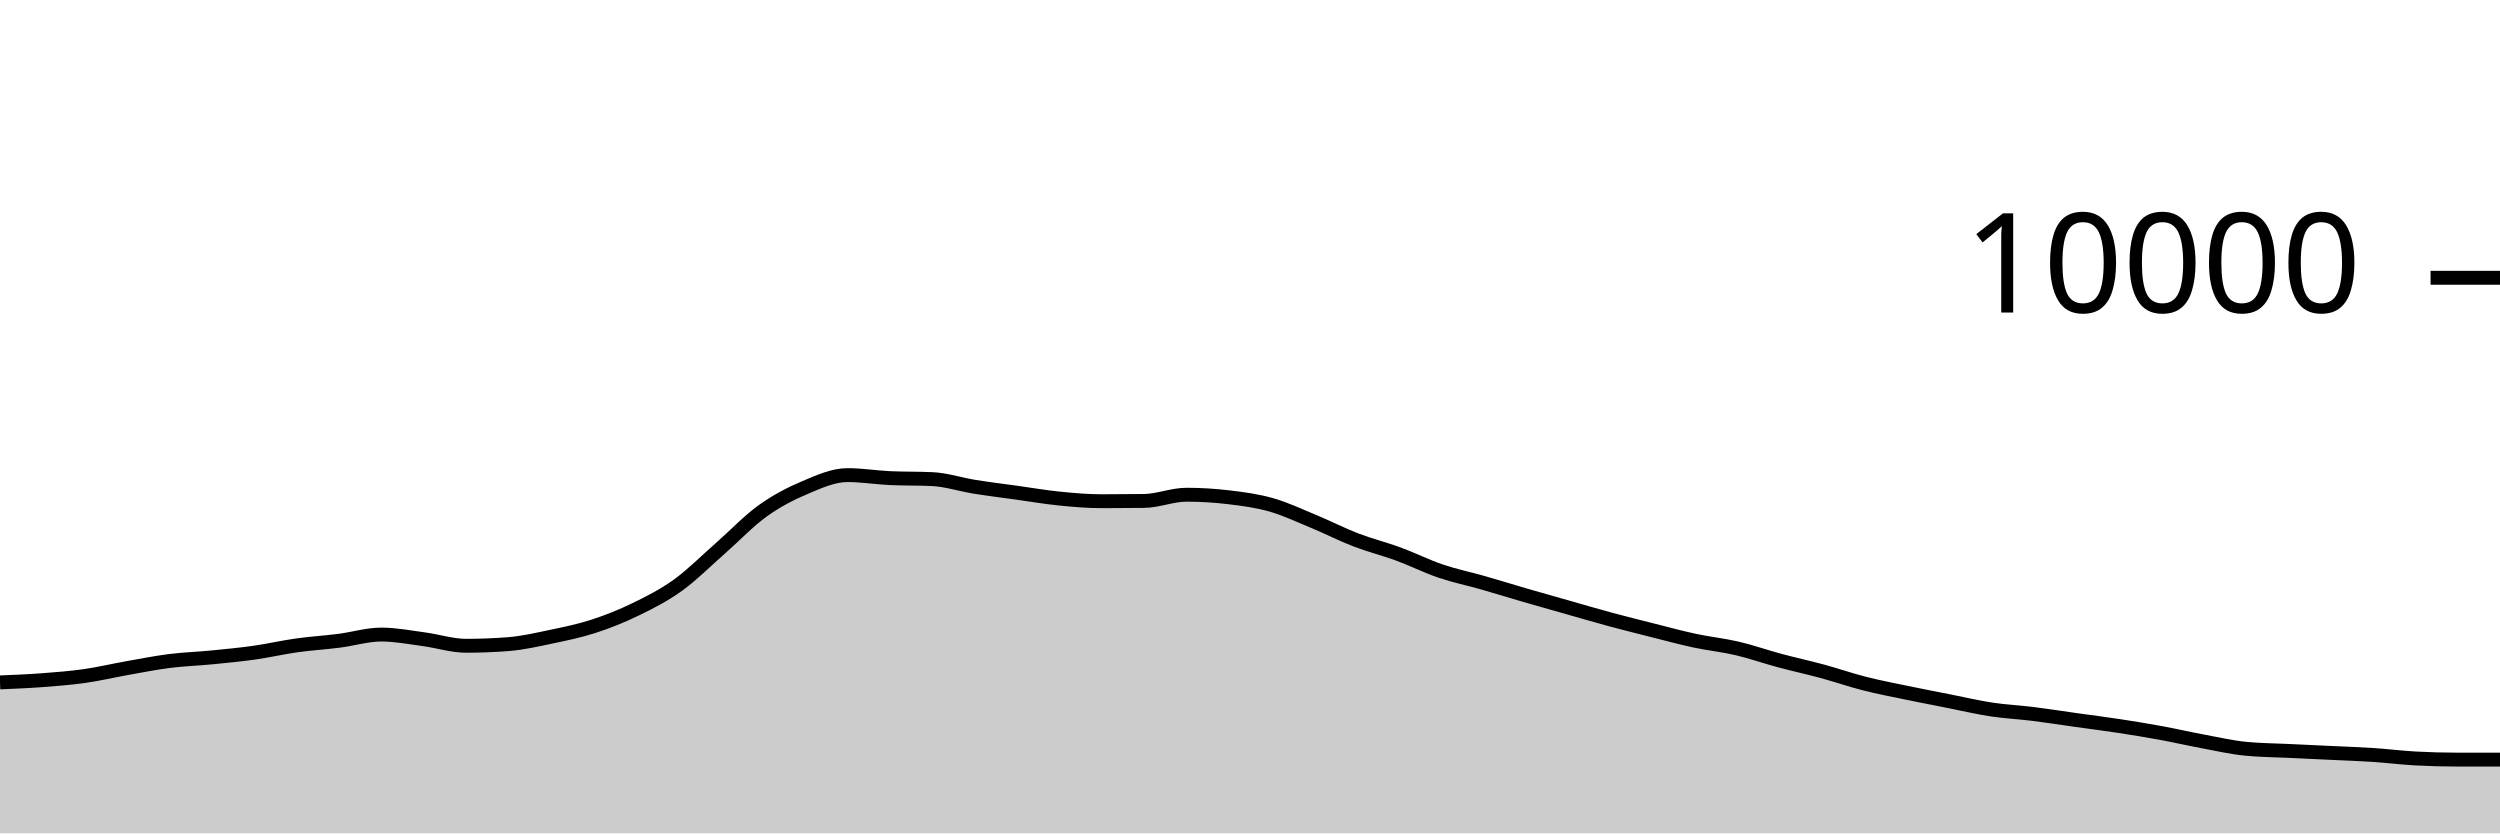
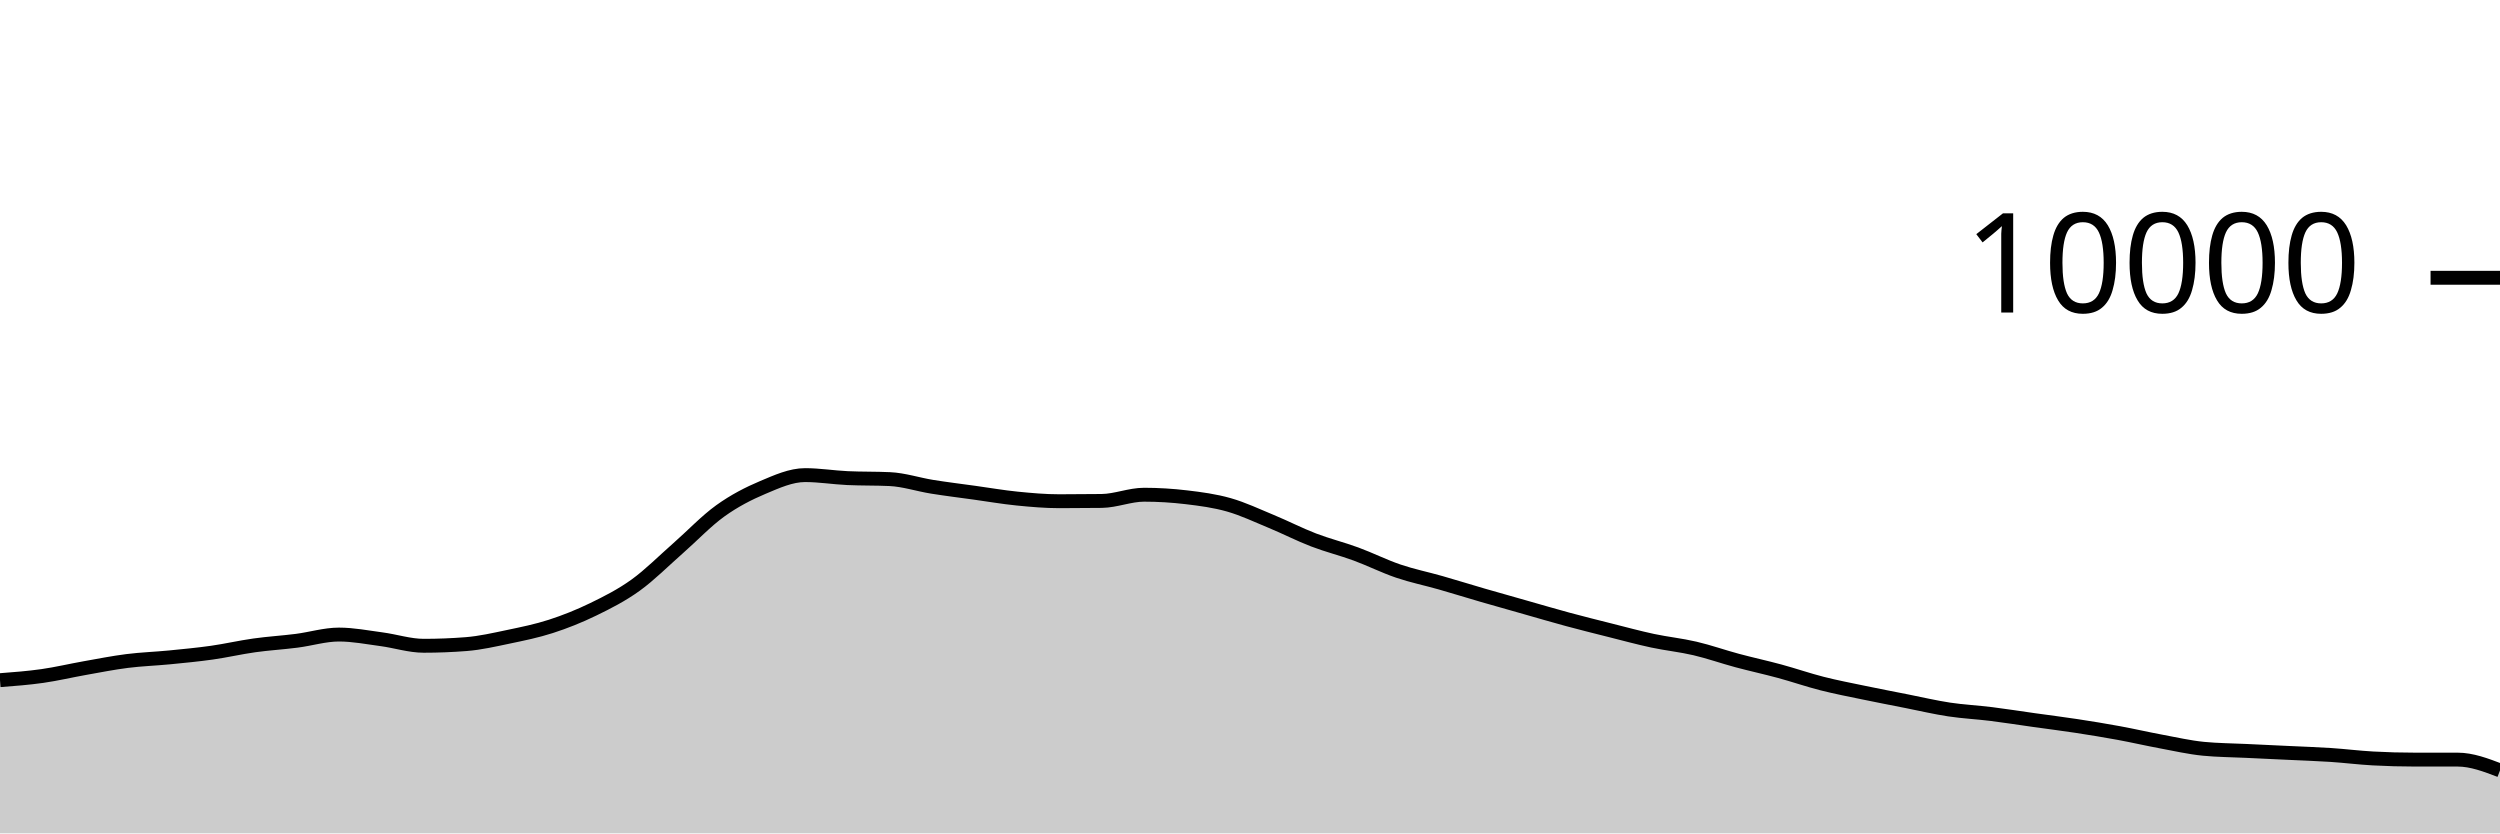
<svg xmlns="http://www.w3.org/2000/svg" viewBox="0 0 180 60">
  <g transform="translate(0,20)">
-     <path class="area" fill="rgba(0, 0, 0, 0.2)" d="M0,29.132C1.017,29.09,2.034,29.049,3.051,28.972C4.068,28.895,5.085,28.817,6.102,28.672C7.119,28.527,8.136,28.284,9.153,28.104C10.169,27.924,11.186,27.721,12.203,27.592C13.22,27.463,14.237,27.432,15.254,27.332C16.271,27.232,17.288,27.136,18.305,26.992C19.322,26.848,20.339,26.611,21.356,26.468C22.373,26.325,23.39,26.266,24.407,26.136C25.424,26.006,26.441,25.688,27.458,25.688C28.475,25.688,29.492,25.889,30.508,26.024C31.525,26.159,32.542,26.496,33.559,26.496C34.576,26.496,35.593,26.456,36.61,26.376C37.627,26.296,38.644,26.061,39.661,25.848C40.678,25.635,41.695,25.429,42.712,25.1C43.729,24.771,44.746,24.367,45.763,23.872C46.78,23.377,47.797,22.864,48.814,22.132C49.831,21.4,50.847,20.372,51.864,19.48C52.881,18.588,53.898,17.51,54.915,16.78C55.932,16.05,56.949,15.529,57.966,15.1C58.983,14.671,60,14.208,61.017,14.208C62.034,14.208,63.051,14.376,64.068,14.424C65.085,14.472,66.102,14.448,67.119,14.496C68.136,14.544,69.153,14.885,70.169,15.048C71.186,15.211,72.203,15.335,73.22,15.476C74.237,15.617,75.254,15.794,76.271,15.896C77.288,15.998,78.305,16.088,79.322,16.088C80.339,16.088,81.356,16.081,82.373,16.068C83.39,16.055,84.407,15.62,85.424,15.62C86.441,15.62,87.458,15.683,88.475,15.804C89.492,15.925,90.508,16.059,91.525,16.348C92.542,16.637,93.559,17.119,94.576,17.54C95.593,17.961,96.61,18.485,97.627,18.876C98.644,19.267,99.661,19.514,100.678,19.888C101.695,20.262,102.712,20.775,103.729,21.12C104.746,21.465,105.763,21.669,106.78,21.96C107.797,22.251,108.814,22.569,109.831,22.864C110.847,23.159,111.864,23.443,112.881,23.732C113.898,24.021,114.915,24.321,115.932,24.596C116.949,24.871,117.966,25.124,118.983,25.38C120,25.636,121.017,25.914,122.034,26.132C123.051,26.35,124.068,26.45,125.085,26.688C126.102,26.926,127.119,27.287,128.136,27.56C129.153,27.833,130.169,28.052,131.186,28.328C132.203,28.604,133.22,28.957,134.237,29.216C135.254,29.475,136.271,29.668,137.288,29.88C138.305,30.092,139.322,30.287,140.339,30.488C141.356,30.689,142.373,30.93,143.39,31.084C144.407,31.238,145.424,31.285,146.441,31.412C147.458,31.539,148.475,31.701,149.492,31.844C150.508,31.987,151.525,32.113,152.542,32.268C153.559,32.423,154.576,32.589,155.593,32.776C156.61,32.963,157.627,33.199,158.644,33.388C159.661,33.577,160.678,33.811,161.695,33.912C162.712,34.013,163.729,34.015,164.746,34.064C165.763,34.113,166.78,34.159,167.797,34.208C168.814,34.257,169.831,34.289,170.847,34.356C171.864,34.423,172.881,34.552,173.898,34.608C174.915,34.664,175.932,34.692,176.949,34.692C177.966,34.692,178.983,34.692,180,34.692L180,40C178.983,40,177.966,40,176.949,40C175.932,40,174.915,40,173.898,40C172.881,40,171.864,40,170.847,40C169.831,40,168.814,40,167.797,40C166.78,40,165.763,40,164.746,40C163.729,40,162.712,40,161.695,40C160.678,40,159.661,40,158.644,40C157.627,40,156.61,40,155.593,40C154.576,40,153.559,40,152.542,40C151.525,40,150.508,40,149.492,40C148.475,40,147.458,40,146.441,40C145.424,40,144.407,40,143.39,40C142.373,40,141.356,40,140.339,40C139.322,40,138.305,40,137.288,40C136.271,40,135.254,40,134.237,40C133.22,40,132.203,40,131.186,40C130.169,40,129.153,40,128.136,40C127.119,40,126.102,40,125.085,40C124.068,40,123.051,40,122.034,40C121.017,40,120,40,118.983,40C117.966,40,116.949,40,115.932,40C114.915,40,113.898,40,112.881,40C111.864,40,110.847,40,109.831,40C108.814,40,107.797,40,106.78,40C105.763,40,104.746,40,103.729,40C102.712,40,101.695,40,100.678,40C99.661,40,98.644,40,97.627,40C96.61,40,95.593,40,94.576,40C93.559,40,92.542,40,91.525,40C90.508,40,89.492,40,88.475,40C87.458,40,86.441,40,85.424,40C84.407,40,83.39,40,82.373,40C81.356,40,80.339,40,79.322,40C78.305,40,77.288,40,76.271,40C75.254,40,74.237,40,73.22,40C72.203,40,71.186,40,70.169,40C69.153,40,68.136,40,67.119,40C66.102,40,65.085,40,64.068,40C63.051,40,62.034,40,61.017,40C60,40,58.983,40,57.966,40C56.949,40,55.932,40,54.915,40C53.898,40,52.881,40,51.864,40C50.847,40,49.831,40,48.814,40C47.797,40,46.78,40,45.763,40C44.746,40,43.729,40,42.712,40C41.695,40,40.678,40,39.661,40C38.644,40,37.627,40,36.61,40C35.593,40,34.576,40,33.559,40C32.542,40,31.525,40,30.508,40C29.492,40,28.475,40,27.458,40C26.441,40,25.424,40,24.407,40C23.39,40,22.373,40,21.356,40C20.339,40,19.322,40,18.305,40C17.288,40,16.271,40,15.254,40C14.237,40,13.22,40,12.203,40C11.186,40,10.169,40,9.153,40C8.136,40,7.119,40,6.102,40C5.085,40,4.068,40,3.051,40C2.034,40,1.017,40,0,40Z" />
-     <path class="line" stroke="black" fill="none" d="M0,29.132C1.017,29.09,2.034,29.049,3.051,28.972C4.068,28.895,5.085,28.817,6.102,28.672C7.119,28.527,8.136,28.284,9.153,28.104C10.169,27.924,11.186,27.721,12.203,27.592C13.22,27.463,14.237,27.432,15.254,27.332C16.271,27.232,17.288,27.136,18.305,26.992C19.322,26.848,20.339,26.611,21.356,26.468C22.373,26.325,23.39,26.266,24.407,26.136C25.424,26.006,26.441,25.688,27.458,25.688C28.475,25.688,29.492,25.889,30.508,26.024C31.525,26.159,32.542,26.496,33.559,26.496C34.576,26.496,35.593,26.456,36.61,26.376C37.627,26.296,38.644,26.061,39.661,25.848C40.678,25.635,41.695,25.429,42.712,25.1C43.729,24.771,44.746,24.367,45.763,23.872C46.78,23.377,47.797,22.864,48.814,22.132C49.831,21.4,50.847,20.372,51.864,19.48C52.881,18.588,53.898,17.51,54.915,16.78C55.932,16.05,56.949,15.529,57.966,15.1C58.983,14.671,60,14.208,61.017,14.208C62.034,14.208,63.051,14.376,64.068,14.424C65.085,14.472,66.102,14.448,67.119,14.496C68.136,14.544,69.153,14.885,70.169,15.048C71.186,15.211,72.203,15.335,73.22,15.476C74.237,15.617,75.254,15.794,76.271,15.896C77.288,15.998,78.305,16.088,79.322,16.088C80.339,16.088,81.356,16.081,82.373,16.068C83.39,16.055,84.407,15.62,85.424,15.62C86.441,15.62,87.458,15.683,88.475,15.804C89.492,15.925,90.508,16.059,91.525,16.348C92.542,16.637,93.559,17.119,94.576,17.54C95.593,17.961,96.61,18.485,97.627,18.876C98.644,19.267,99.661,19.514,100.678,19.888C101.695,20.262,102.712,20.775,103.729,21.12C104.746,21.465,105.763,21.669,106.78,21.96C107.797,22.251,108.814,22.569,109.831,22.864C110.847,23.159,111.864,23.443,112.881,23.732C113.898,24.021,114.915,24.321,115.932,24.596C116.949,24.871,117.966,25.124,118.983,25.38C120,25.636,121.017,25.914,122.034,26.132C123.051,26.35,124.068,26.45,125.085,26.688C126.102,26.926,127.119,27.287,128.136,27.56C129.153,27.833,130.169,28.052,131.186,28.328C132.203,28.604,133.22,28.957,134.237,29.216C135.254,29.475,136.271,29.668,137.288,29.88C138.305,30.092,139.322,30.287,140.339,30.488C141.356,30.689,142.373,30.93,143.39,31.084C144.407,31.238,145.424,31.285,146.441,31.412C147.458,31.539,148.475,31.701,149.492,31.844C150.508,31.987,151.525,32.113,152.542,32.268C153.559,32.423,154.576,32.589,155.593,32.776C156.61,32.963,157.627,33.199,158.644,33.388C159.661,33.577,160.678,33.811,161.695,33.912C162.712,34.013,163.729,34.015,164.746,34.064C165.763,34.113,166.78,34.159,167.797,34.208C168.814,34.257,169.831,34.289,170.847,34.356C171.864,34.423,172.881,34.552,173.898,34.608C174.915,34.664,175.932,34.692,176.949,34.692C177.966,34.692,178.983,34.692,180,34.692" />
+     <path class="area" fill="rgba(0, 0, 0, 0.2)" d="M0,28.972C1.017,28.894,2.034,28.817,3.051,28.672C4.068,28.527,5.085,28.284,6.102,28.104C7.119,27.924,8.136,27.721,9.153,27.592C10.169,27.463,11.186,27.432,12.203,27.332C13.22,27.232,14.237,27.136,15.254,26.992C16.271,26.848,17.288,26.611,18.305,26.468C19.322,26.325,20.339,26.266,21.356,26.136C22.373,26.006,23.39,25.688,24.407,25.688C25.424,25.688,26.441,25.889,27.458,26.024C28.475,26.159,29.492,26.496,30.508,26.496C31.525,26.496,32.542,26.456,33.559,26.376C34.576,26.296,35.593,26.061,36.61,25.848C37.627,25.635,38.644,25.429,39.661,25.1C40.678,24.771,41.695,24.367,42.712,23.872C43.729,23.377,44.746,22.864,45.763,22.132C46.78,21.4,47.797,20.372,48.814,19.48C49.831,18.588,50.847,17.51,51.864,16.78C52.881,16.05,53.898,15.529,54.915,15.1C55.932,14.671,56.949,14.208,57.966,14.208C58.983,14.208,60,14.376,61.017,14.424C62.034,14.472,63.051,14.448,64.068,14.496C65.085,14.544,66.102,14.885,67.119,15.048C68.136,15.211,69.153,15.335,70.169,15.476C71.186,15.617,72.203,15.794,73.22,15.896C74.237,15.998,75.254,16.088,76.271,16.088C77.288,16.088,78.305,16.081,79.322,16.068C80.339,16.055,81.356,15.62,82.373,15.62C83.39,15.62,84.407,15.683,85.424,15.804C86.441,15.925,87.458,16.059,88.475,16.348C89.492,16.637,90.508,17.119,91.525,17.54C92.542,17.961,93.559,18.485,94.576,18.876C95.593,19.267,96.61,19.514,97.627,19.888C98.644,20.262,99.661,20.775,100.678,21.12C101.695,21.465,102.712,21.669,103.729,21.96C104.746,22.251,105.763,22.569,106.78,22.864C107.797,23.159,108.814,23.443,109.831,23.732C110.847,24.021,111.864,24.321,112.881,24.596C113.898,24.871,114.915,25.124,115.932,25.38C116.949,25.636,117.966,25.914,118.983,26.132C120,26.35,121.017,26.45,122.034,26.688C123.051,26.926,124.068,27.287,125.085,27.56C126.102,27.833,127.119,28.052,128.136,28.328C129.153,28.604,130.169,28.957,131.186,29.216C132.203,29.475,133.22,29.668,134.237,29.88C135.254,30.092,136.271,30.287,137.288,30.488C138.305,30.689,139.322,30.93,140.339,31.084C141.356,31.238,142.373,31.285,143.39,31.412C144.407,31.539,145.424,31.701,146.441,31.844C147.458,31.987,148.475,32.113,149.492,32.268C150.508,32.423,151.525,32.589,152.542,32.776C153.559,32.963,154.576,33.199,155.593,33.388C156.61,33.577,157.627,33.811,158.644,33.912C159.661,34.013,160.678,34.015,161.695,34.064C162.712,34.113,163.729,34.159,164.746,34.208C165.763,34.257,166.78,34.289,167.797,34.356C168.814,34.423,169.831,34.552,170.847,34.608C171.864,34.664,172.881,34.692,173.898,34.692C174.915,34.692,175.932,34.692,176.949,34.692C177.966,34.692,178.983,35.08,180,35.468L180,40C178.983,40,177.966,40,176.949,40C175.932,40,174.915,40,173.898,40C172.881,40,171.864,40,170.847,40C169.831,40,168.814,40,167.797,40C166.78,40,165.763,40,164.746,40C163.729,40,162.712,40,161.695,40C160.678,40,159.661,40,158.644,40C157.627,40,156.61,40,155.593,40C154.576,40,153.559,40,152.542,40C151.525,40,150.508,40,149.492,40C148.475,40,147.458,40,146.441,40C145.424,40,144.407,40,143.39,40C142.373,40,141.356,40,140.339,40C139.322,40,138.305,40,137.288,40C136.271,40,135.254,40,134.237,40C133.22,40,132.203,40,131.186,40C130.169,40,129.153,40,128.136,40C127.119,40,126.102,40,125.085,40C124.068,40,123.051,40,122.034,40C121.017,40,120,40,118.983,40C117.966,40,116.949,40,115.932,40C114.915,40,113.898,40,112.881,40C111.864,40,110.847,40,109.831,40C108.814,40,107.797,40,106.78,40C105.763,40,104.746,40,103.729,40C102.712,40,101.695,40,100.678,40C99.661,40,98.644,40,97.627,40C96.61,40,95.593,40,94.576,40C93.559,40,92.542,40,91.525,40C90.508,40,89.492,40,88.475,40C87.458,40,86.441,40,85.424,40C84.407,40,83.39,40,82.373,40C81.356,40,80.339,40,79.322,40C78.305,40,77.288,40,76.271,40C75.254,40,74.237,40,73.22,40C72.203,40,71.186,40,70.169,40C69.153,40,68.136,40,67.119,40C66.102,40,65.085,40,64.068,40C63.051,40,62.034,40,61.017,40C60,40,58.983,40,57.966,40C56.949,40,55.932,40,54.915,40C53.898,40,52.881,40,51.864,40C50.847,40,49.831,40,48.814,40C47.797,40,46.78,40,45.763,40C44.746,40,43.729,40,42.712,40C41.695,40,40.678,40,39.661,40C38.644,40,37.627,40,36.61,40C35.593,40,34.576,40,33.559,40C32.542,40,31.525,40,30.508,40C29.492,40,28.475,40,27.458,40C26.441,40,25.424,40,24.407,40C23.39,40,22.373,40,21.356,40C20.339,40,19.322,40,18.305,40C17.288,40,16.271,40,15.254,40C14.237,40,13.22,40,12.203,40C11.186,40,10.169,40,9.153,40C8.136,40,7.119,40,6.102,40C5.085,40,4.068,40,3.051,40C2.034,40,1.017,40,0,40Z" />
+     <path class="line" stroke="black" fill="none" d="M0,28.972C1.017,28.894,2.034,28.817,3.051,28.672C4.068,28.527,5.085,28.284,6.102,28.104C7.119,27.924,8.136,27.721,9.153,27.592C10.169,27.463,11.186,27.432,12.203,27.332C13.22,27.232,14.237,27.136,15.254,26.992C16.271,26.848,17.288,26.611,18.305,26.468C19.322,26.325,20.339,26.266,21.356,26.136C22.373,26.006,23.39,25.688,24.407,25.688C25.424,25.688,26.441,25.889,27.458,26.024C28.475,26.159,29.492,26.496,30.508,26.496C31.525,26.496,32.542,26.456,33.559,26.376C34.576,26.296,35.593,26.061,36.61,25.848C37.627,25.635,38.644,25.429,39.661,25.1C40.678,24.771,41.695,24.367,42.712,23.872C43.729,23.377,44.746,22.864,45.763,22.132C46.78,21.4,47.797,20.372,48.814,19.48C49.831,18.588,50.847,17.51,51.864,16.78C52.881,16.05,53.898,15.529,54.915,15.1C55.932,14.671,56.949,14.208,57.966,14.208C58.983,14.208,60,14.376,61.017,14.424C62.034,14.472,63.051,14.448,64.068,14.496C65.085,14.544,66.102,14.885,67.119,15.048C68.136,15.211,69.153,15.335,70.169,15.476C71.186,15.617,72.203,15.794,73.22,15.896C74.237,15.998,75.254,16.088,76.271,16.088C77.288,16.088,78.305,16.081,79.322,16.068C80.339,16.055,81.356,15.62,82.373,15.62C83.39,15.62,84.407,15.683,85.424,15.804C86.441,15.925,87.458,16.059,88.475,16.348C89.492,16.637,90.508,17.119,91.525,17.54C92.542,17.961,93.559,18.485,94.576,18.876C95.593,19.267,96.61,19.514,97.627,19.888C98.644,20.262,99.661,20.775,100.678,21.12C101.695,21.465,102.712,21.669,103.729,21.96C104.746,22.251,105.763,22.569,106.78,22.864C107.797,23.159,108.814,23.443,109.831,23.732C110.847,24.021,111.864,24.321,112.881,24.596C113.898,24.871,114.915,25.124,115.932,25.38C116.949,25.636,117.966,25.914,118.983,26.132C120,26.35,121.017,26.45,122.034,26.688C123.051,26.926,124.068,27.287,125.085,27.56C126.102,27.833,127.119,28.052,128.136,28.328C129.153,28.604,130.169,28.957,131.186,29.216C132.203,29.475,133.22,29.668,134.237,29.88C135.254,30.092,136.271,30.287,137.288,30.488C138.305,30.689,139.322,30.93,140.339,31.084C141.356,31.238,142.373,31.285,143.39,31.412C144.407,31.539,145.424,31.701,146.441,31.844C147.458,31.987,148.475,32.113,149.492,32.268C150.508,32.423,151.525,32.589,152.542,32.776C153.559,32.963,154.576,33.199,155.593,33.388C156.61,33.577,157.627,33.811,158.644,33.912C159.661,34.013,160.678,34.015,161.695,34.064C162.712,34.113,163.729,34.159,164.746,34.208C165.763,34.257,166.78,34.289,167.797,34.356C168.814,34.423,169.831,34.552,170.847,34.608C171.864,34.664,172.881,34.692,173.898,34.692C174.915,34.692,175.932,34.692,176.949,34.692C177.966,34.692,178.983,35.08,180,35.468" />
    <path class="axis-ceiling" stroke-width="1" stroke="black" fill="none" d="M175,0L180,0" />
    <text class="axis-ceiling-label" font-family="sans-serif" text-anchor="end" font-size="10px" x="170" y="2.5">10000</text>
  </g>
</svg>
